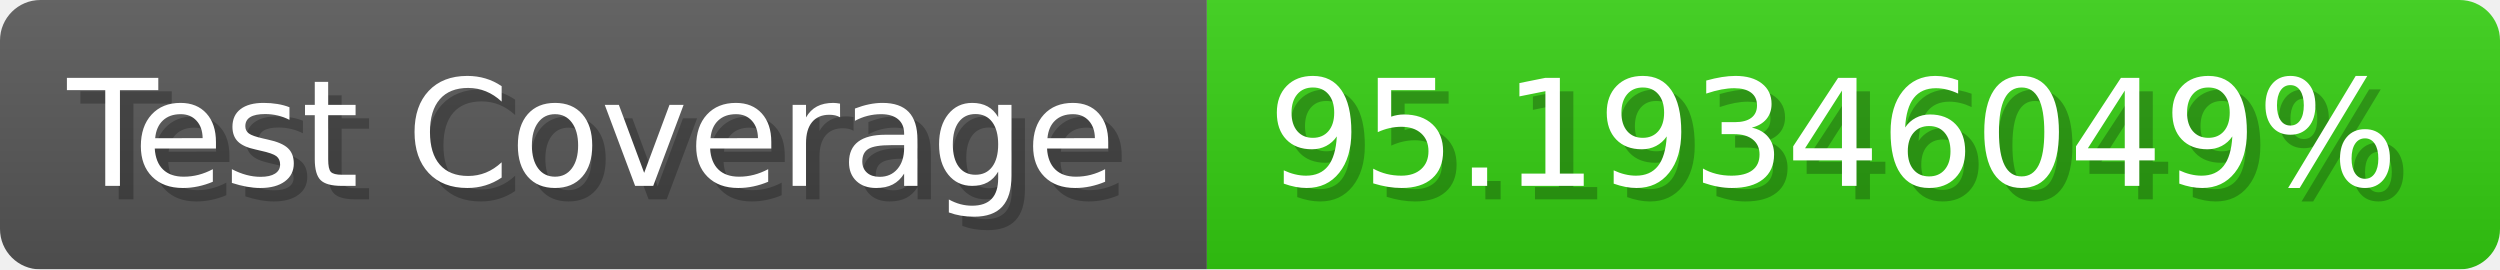
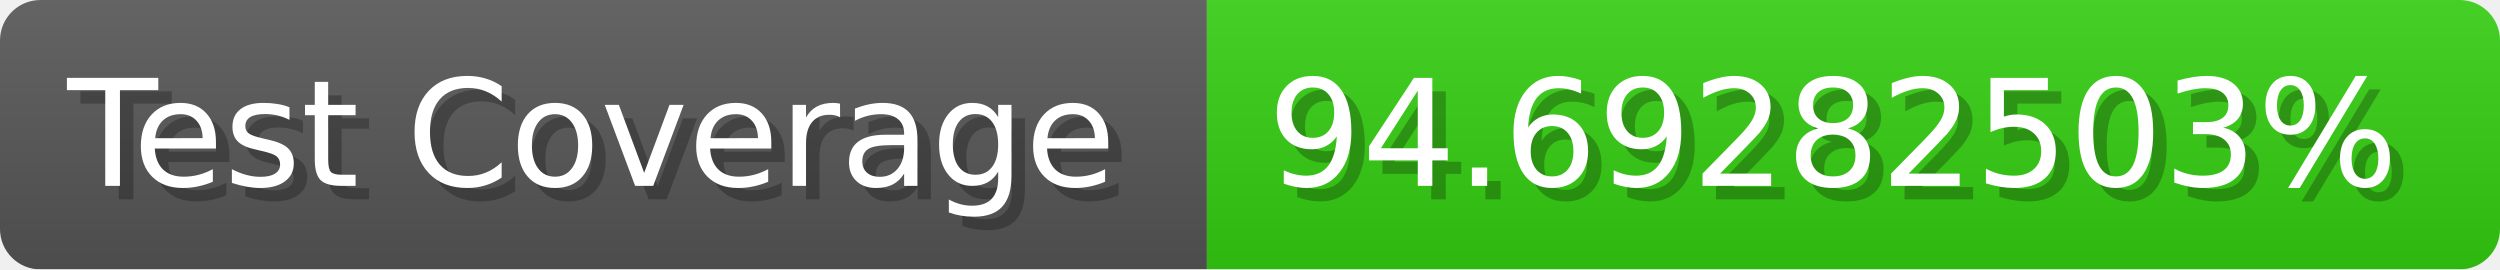
- <svg xmlns="http://www.w3.org/2000/svg" width="185.6" height="20" viewBox="0 0 1856 200" role="img" aria-label="Test Coverage: 95.19346049%">
+ <svg xmlns="http://www.w3.org/2000/svg" width="185.6" height="20" viewBox="0 0 1856 200" role="img" aria-label="Test Coverage: 94.69282503%">
  <linearGradient id="a" x2="0" y2="100%">
    <stop offset="0" stop-opacity=".1" stop-color="#EEE" />
    <stop offset="1" stop-opacity=".1" />
  </linearGradient>
  <mask id="m">
    <rect width="1856" height="200" rx="30" fill="#FFF" />
  </mask>
  <g mask="url(#m)">
    <rect width="896" height="200" fill="#555" />
    <rect width="960" height="200" fill="#3C1" x="896" />
    <rect width="1856" height="200" fill="url(#a)" />
  </g>
  <g aria-hidden="true" fill="#fff" text-anchor="start" font-family="Verdana,DejaVu Sans,sans-serif" font-size="110">
    <text x="60" y="148" textLength="796" fill="#000" opacity="0.25">Test Coverage</text>
    <text x="50" y="138" textLength="796">Test Coverage</text>
-     <text x="951" y="148" textLength="860" fill="#000" opacity="0.25">95.19346049%</text>
-     <text x="941" y="138" textLength="860">95.19346049%</text>
+     <text x="951" y="148" textLength="860" fill="#000" opacity="0.25">94.69282503%</text>
+     <text x="941" y="138" textLength="860">94.69282503%</text>
  </g>
</svg>
